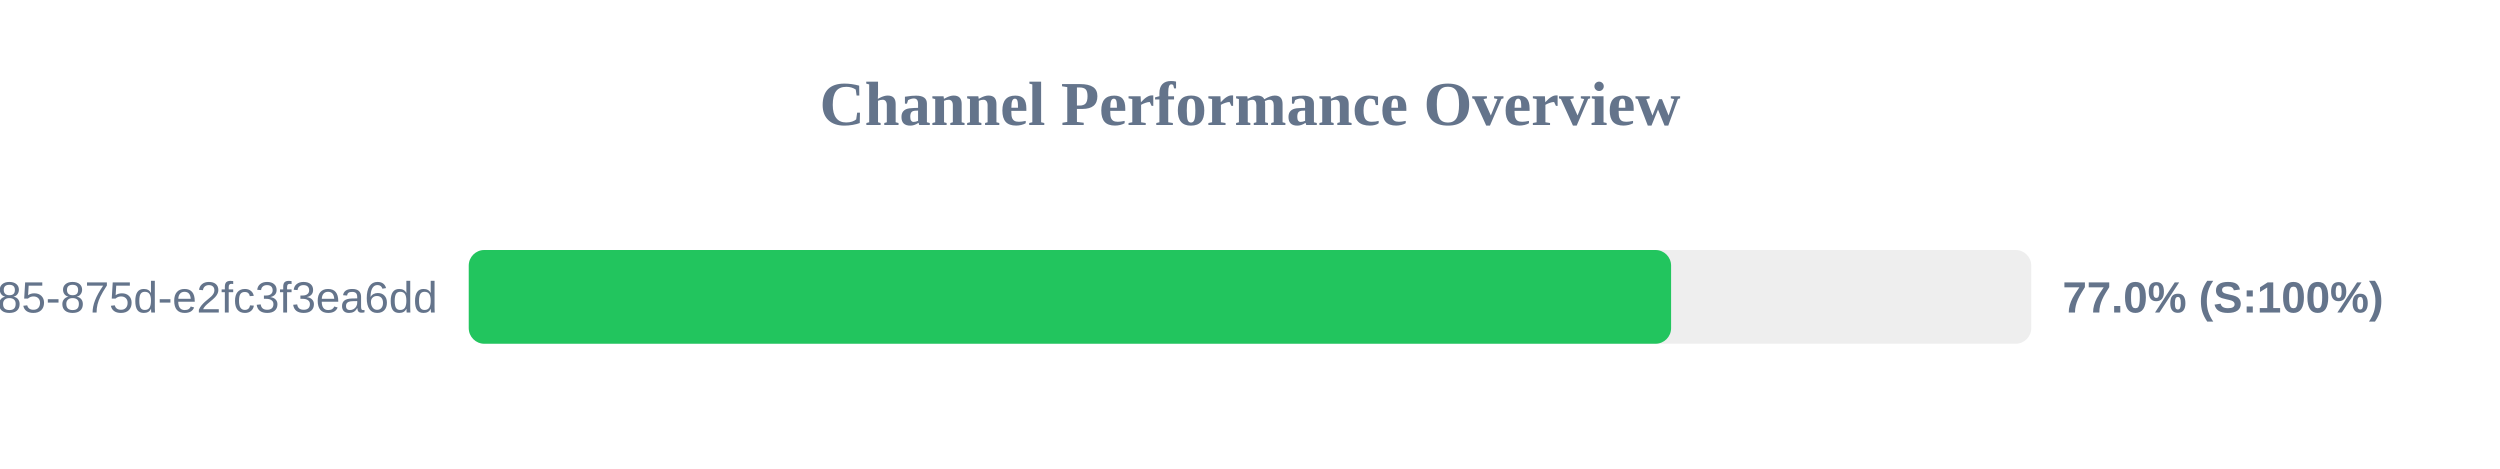
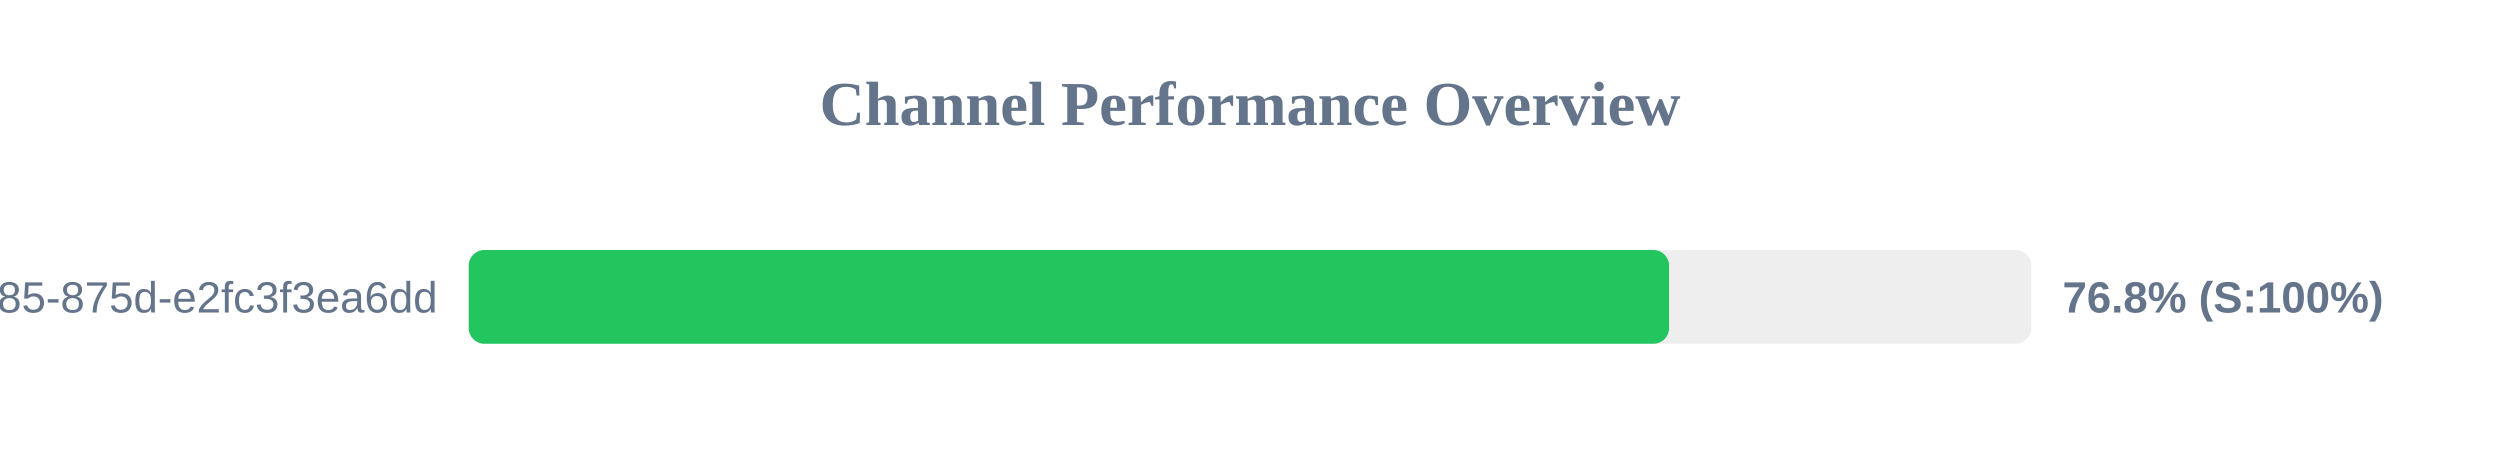
<svg xmlns="http://www.w3.org/2000/svg" width="800" height="150" version="1.1">
  <style>
        .row { font: 14px Arial; fill: #64748b; }
        .score { font: bold 14px Arial; fill: #64748b; }
    </style>
  <text x="400" y="40" text-anchor="middle" font-size="20px" font-weight="bold" fill="#64748b">Channel Performance Overview</text>
  <rect x="150" y="80" width="500" height="30" fill="#eee" rx="5" />
-   <rect x="150" y="80" width="384.75" height="30" fill="#22c55e" rx="5" />
+   <rect x="150" y="80" width="384.1" height="30" fill="#22c55e" rx="5" />
  <text x="140" y="100" text-anchor="end" class="row">?uuid=1045aedf-053c-4585-875d-e2fc3f3ea6dd</text>
-   <text x="660" y="100" text-anchor="start" class="score">77.0% (S:100%)</text>
+   <text x="660" y="100" text-anchor="start" class="score">76.8% (S:100%)</text>
</svg>
